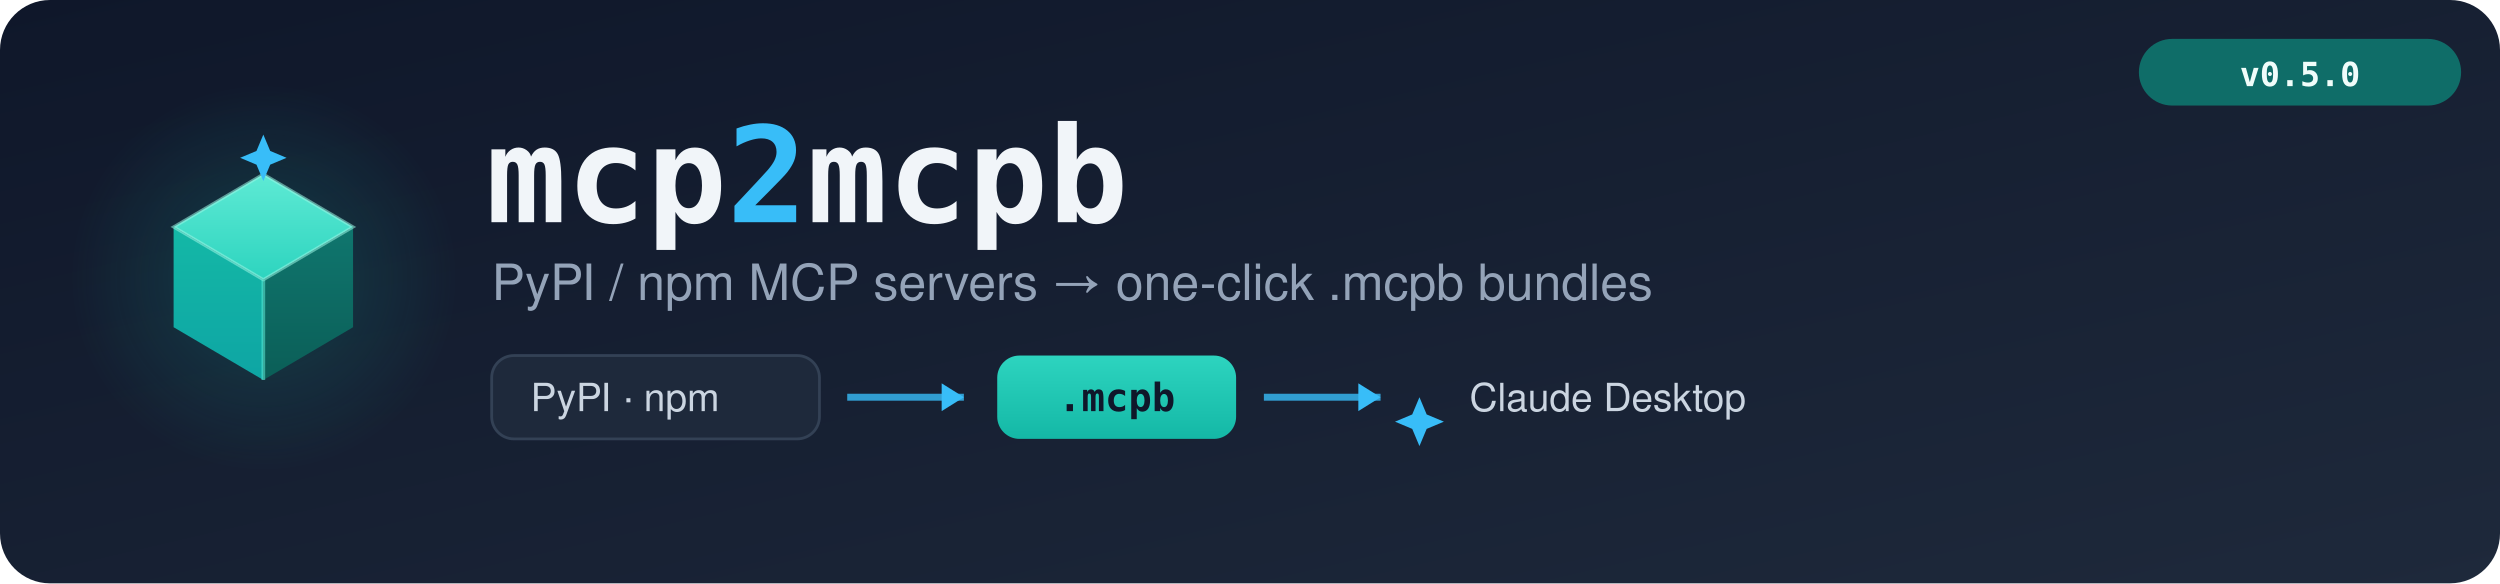
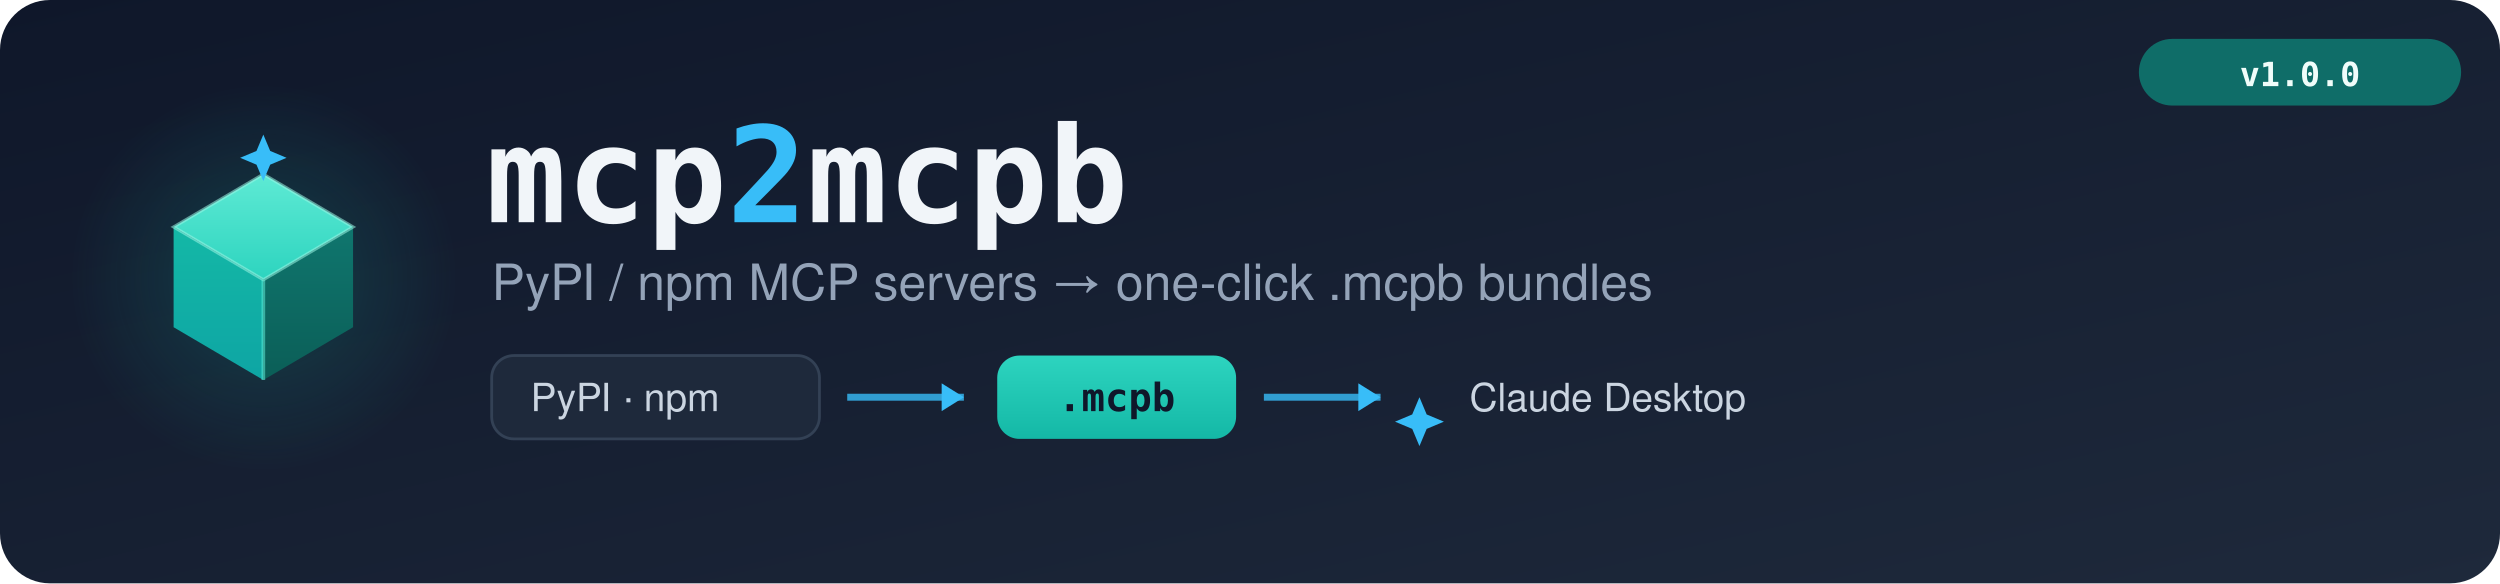
<svg xmlns="http://www.w3.org/2000/svg" width="900" height="210" viewBox="0 0 900 210" role="img" aria-label="mcp2mcpb">
  <defs>
    <linearGradient id="bg" x1="0" y1="0" x2="1" y2="1">
      <stop offset="0" stop-color="#0F172A" />
      <stop offset="1" stop-color="#1E293B" />
    </linearGradient>
    <linearGradient id="face-top" x1="0" y1="0" x2="0" y2="1">
      <stop offset="0" stop-color="#5EEAD4" />
      <stop offset="1" stop-color="#2DD4BF" />
    </linearGradient>
    <linearGradient id="face-left" x1="0" y1="0" x2="0" y2="1">
      <stop offset="0" stop-color="#14B8A6" />
      <stop offset="1" stop-color="#0EA5A4" />
    </linearGradient>
    <linearGradient id="face-right" x1="0" y1="0" x2="0" y2="1">
      <stop offset="0" stop-color="#0F766E" />
      <stop offset="1" stop-color="#0B5E57" />
    </linearGradient>
    <radialGradient id="glow" cx="0.5" cy="0.5" r="0.5">
      <stop offset="0" stop-color="#14B8A6" stop-opacity="0.22" />
      <stop offset="1" stop-color="#14B8A6" stop-opacity="0" />
    </radialGradient>
    <linearGradient id="word" x1="0" y1="0" x2="1" y2="0">
      <stop offset="0" stop-color="#5EEAD4" />
      <stop offset="1" stop-color="#38BDF8" />
    </linearGradient>
    <linearGradient id="bundle" x1="0" y1="0" x2="0" y2="1">
      <stop offset="0" stop-color="#2DD4BF" />
      <stop offset="1" stop-color="#14B8A6" />
    </linearGradient>
  </defs>
  <rect width="900" height="210" rx="18" fill="url(#bg)" />
  <circle cx="95" cy="100" r="70" fill="url(#glow)" />
  <g transform="translate(34,38) scale(0.95)">
    <path d="M64 26 L98 46 L64 66 L30 46 Z" fill="url(#face-top)" />
    <path d="M30 46 L64 66 L64 104 L30 84 Z" fill="url(#face-left)" />
    <path d="M98 46 L64 66 L64 104 L98 84 Z" fill="url(#face-right)" />
    <path d="M64 26 L98 46 L64 66 L30 46 Z" fill="none" stroke="#99F6E4" stroke-width="1.2" stroke-opacity="0.55" />
    <line x1="64" y1="66" x2="64" y2="104" stroke="#5EEAD4" stroke-width="1.4" stroke-opacity="0.55" />
    <path d="M64 11 l2.6 6.2 6.2 2.6 -6.2 2.6 -2.6 6.2 -2.6 -6.2 -6.2 -2.6 6.2 -2.6 z" fill="#38BDF8" />
  </g>
  <text x="175" y="80" font-family="ui-monospace,SFMono-Regular,Menlo,monospace" font-size="48" font-weight="600" fill="#F1F5F9">mcp<tspan fill="#38BDF8">2</tspan>mcpb</text>
  <text x="177" y="108" font-family="Lucida Grande,Helvetica Neue,Helvetica,Geneva,Arial,sans-serif" font-size="18" fill="#94A3B8">PyPI / npm MCP servers → one-click .mcpb bundles</text>
  <g transform="translate(177,128)" font-family="Helvetica Neue,Helvetica,Geneva,Arial,sans-serif" font-size="14">
    <rect x="0" y="0" width="118" height="30" rx="8" fill="#1E293B" stroke="#334155" stroke-width="1" />
    <text x="14" y="20" fill="#CBD5E1">PyPI · npm</text>
    <line x1="128" y1="15" x2="170" y2="15" stroke="#38BDF8" stroke-width="2.5" stroke-opacity="0.8" />
    <path d="M170 15 l-8 -5 0 10 z" fill="#38BDF8" />
    <rect x="182" y="0" width="86" height="30" rx="8" fill="url(#bundle)" />
    <text x="225" y="20" text-anchor="middle" fill="#0F172A" font-family="ui-monospace,Menlo,monospace" font-weight="600">.mcpb</text>
    <line x1="278" y1="15" x2="320" y2="15" stroke="#38BDF8" stroke-width="2.5" stroke-opacity="0.8" />
    <path d="M320 15 l-8 -5 0 10 z" fill="#38BDF8" />
    <path d="M334 15 l2.6 6.2 6.2 2.6 -6.2 2.6 -2.6 6.2 -2.6 -6.2 -6.2 -2.6 6.2 -2.6 z" fill="#38BDF8" />
    <text x="352" y="20" fill="#CBD5E1">Claude Desktop</text>
  </g>
  <g transform="translate(770,14)">
    <rect x="0" y="0" width="116" height="24" rx="12" fill="#0F766E" fill-opacity="0.9" />
-     <text x="58" y="17" text-anchor="middle" font-family="ui-monospace,SFMono-Regular,Menlo,monospace" font-size="12" font-weight="600" fill="#F0FDFA">v0.5.0</text>
+     <text x="58" y="17" text-anchor="middle" font-family="ui-monospace,SFMono-Regular,Menlo,monospace" font-size="12" font-weight="600" fill="#F0FDFA">v1.0.0</text>
  </g>
</svg>
